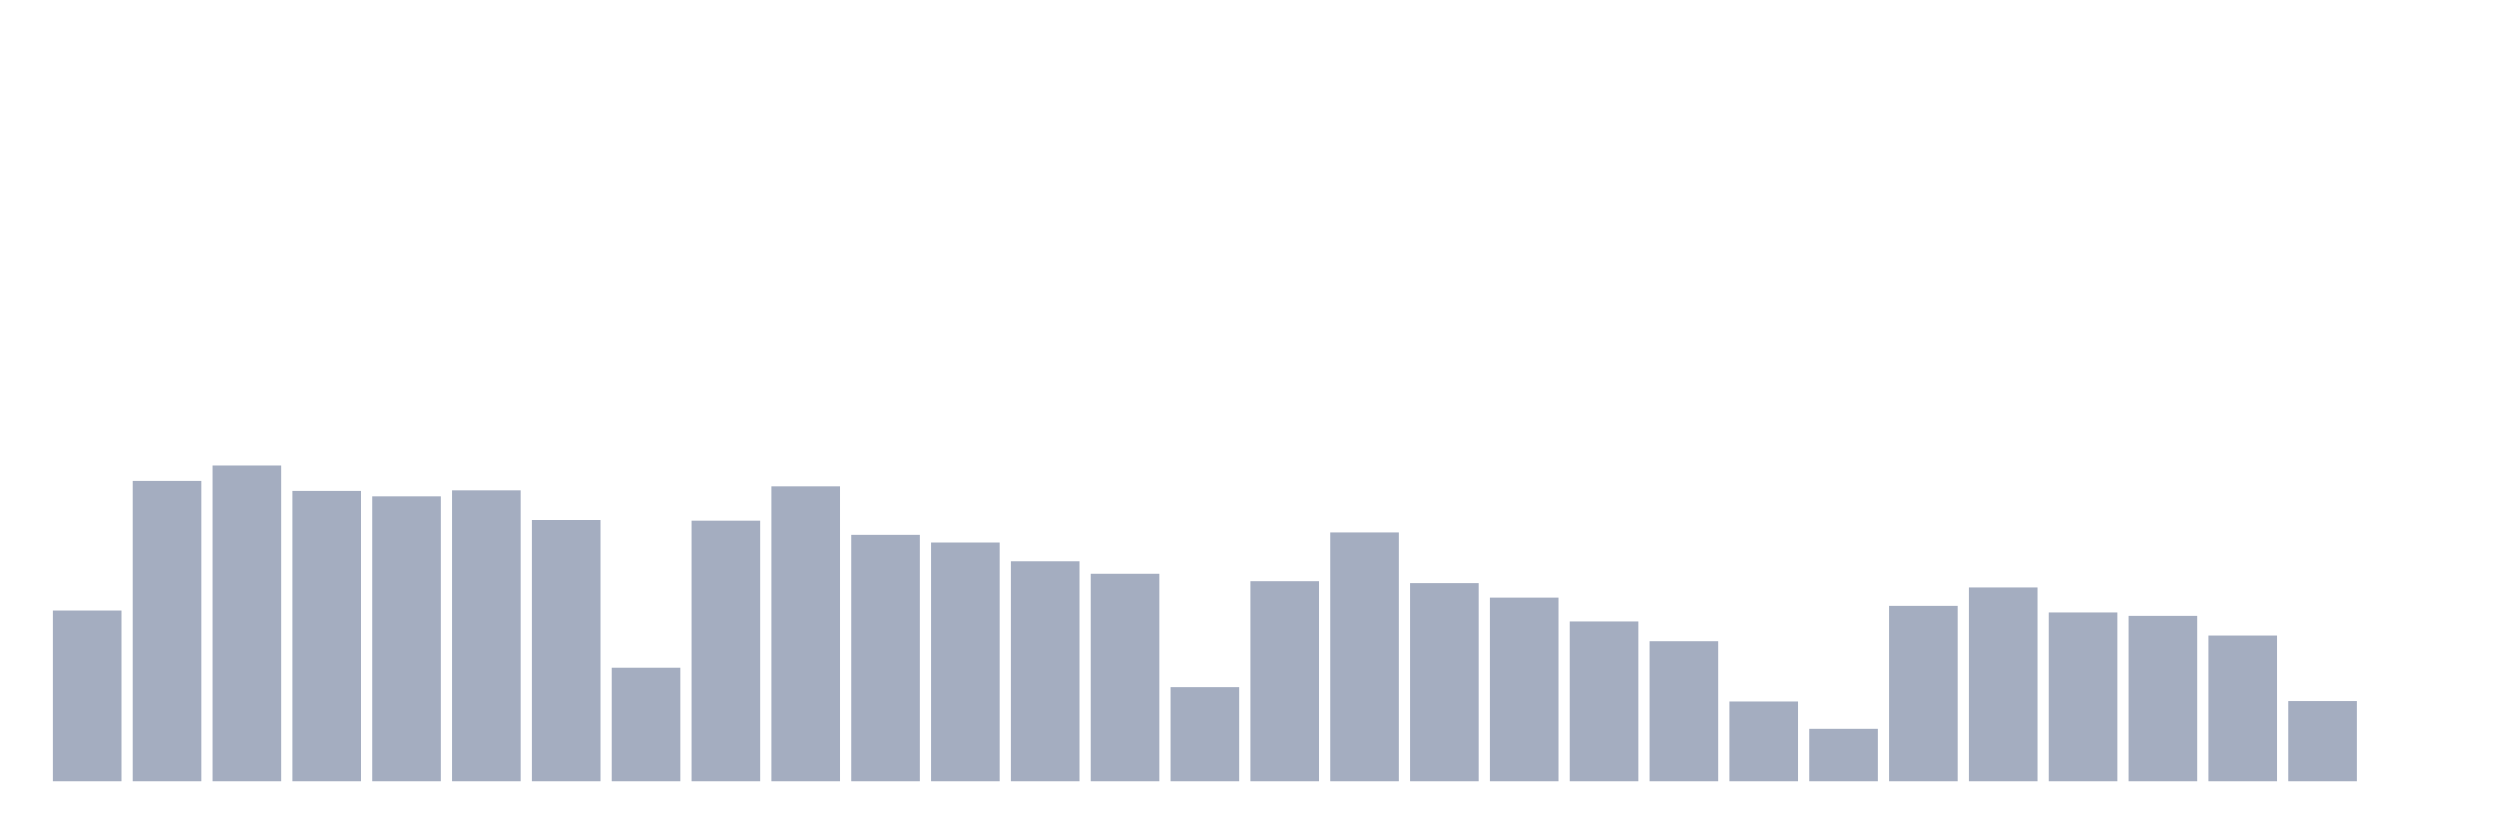
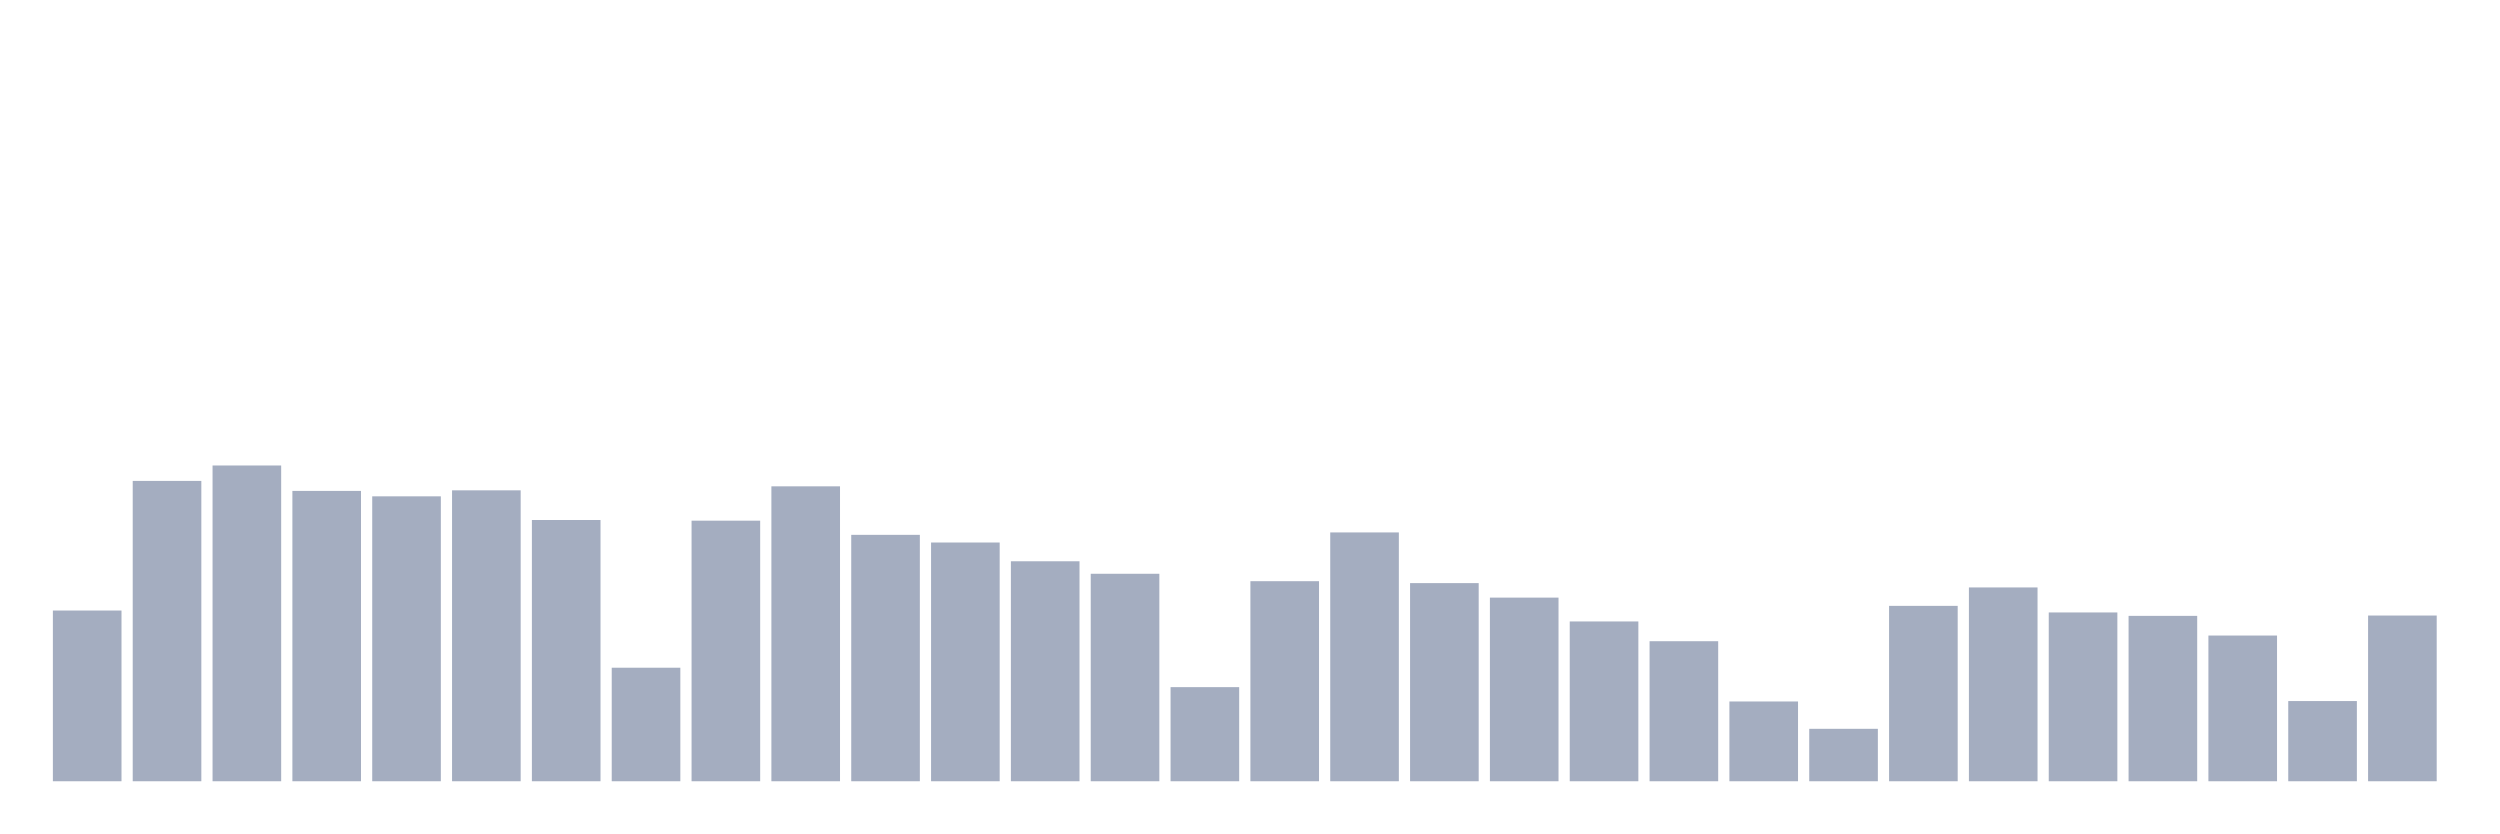
<svg xmlns="http://www.w3.org/2000/svg" viewBox="0 0 480 160">
  <g transform="translate(10,10)">
    <rect class="bar" x="0.153" width="13.175" y="107.222" height="32.778" fill="rgb(164,173,192)" />
    <rect class="bar" x="15.482" width="13.175" y="82.335" height="57.665" fill="rgb(164,173,192)" />
    <rect class="bar" x="30.81" width="13.175" y="79.374" height="60.626" fill="rgb(164,173,192)" />
    <rect class="bar" x="46.138" width="13.175" y="84.255" height="55.745" fill="rgb(164,173,192)" />
    <rect class="bar" x="61.466" width="13.175" y="85.296" height="54.704" fill="rgb(164,173,192)" />
    <rect class="bar" x="76.794" width="13.175" y="84.143" height="55.857" fill="rgb(164,173,192)" />
    <rect class="bar" x="92.123" width="13.175" y="89.841" height="50.159" fill="rgb(164,173,192)" />
    <rect class="bar" x="107.451" width="13.175" y="118.202" height="21.798" fill="rgb(164,173,192)" />
    <rect class="bar" x="122.779" width="13.175" y="89.969" height="50.031" fill="rgb(164,173,192)" />
    <rect class="bar" x="138.107" width="13.175" y="83.375" height="56.625" fill="rgb(164,173,192)" />
    <rect class="bar" x="153.436" width="13.175" y="92.69" height="47.31" fill="rgb(164,173,192)" />
    <rect class="bar" x="168.764" width="13.175" y="94.162" height="45.838" fill="rgb(164,173,192)" />
    <rect class="bar" x="184.092" width="13.175" y="97.763" height="42.237" fill="rgb(164,173,192)" />
    <rect class="bar" x="199.42" width="13.175" y="100.164" height="39.836" fill="rgb(164,173,192)" />
    <rect class="bar" x="214.748" width="13.175" y="121.931" height="18.069" fill="rgb(164,173,192)" />
    <rect class="bar" x="230.077" width="13.175" y="101.589" height="38.411" fill="rgb(164,173,192)" />
    <rect class="bar" x="245.405" width="13.175" y="92.226" height="47.774" fill="rgb(164,173,192)" />
    <rect class="bar" x="260.733" width="13.175" y="101.957" height="38.043" fill="rgb(164,173,192)" />
    <rect class="bar" x="276.061" width="13.175" y="104.742" height="35.258" fill="rgb(164,173,192)" />
    <rect class="bar" x="291.39" width="13.175" y="109.319" height="30.681" fill="rgb(164,173,192)" />
    <rect class="bar" x="306.718" width="13.175" y="113.112" height="26.888" fill="rgb(164,173,192)" />
    <rect class="bar" x="322.046" width="13.175" y="124.683" height="15.317" fill="rgb(164,173,192)" />
    <rect class="bar" x="337.374" width="13.175" y="129.933" height="10.067" fill="rgb(164,173,192)" />
    <rect class="bar" x="352.702" width="13.175" y="106.326" height="33.674" fill="rgb(164,173,192)" />
    <rect class="bar" x="368.031" width="13.175" y="102.789" height="37.211" fill="rgb(164,173,192)" />
    <rect class="bar" x="383.359" width="13.175" y="107.59" height="32.41" fill="rgb(164,173,192)" />
    <rect class="bar" x="398.687" width="13.175" y="108.247" height="31.753" fill="rgb(164,173,192)" />
    <rect class="bar" x="414.015" width="13.175" y="112.024" height="27.976" fill="rgb(164,173,192)" />
    <rect class="bar" x="429.344" width="13.175" y="124.603" height="15.397" fill="rgb(164,173,192)" />
-     <rect class="bar" x="444.672" width="13.175" y="140" height="0" fill="rgb(164,173,192)" />
+     <rect class="bar" x="444.672" width="13.175" y="108.183" height="31.817" fill="rgb(164,173,192)" />
  </g>
</svg>
